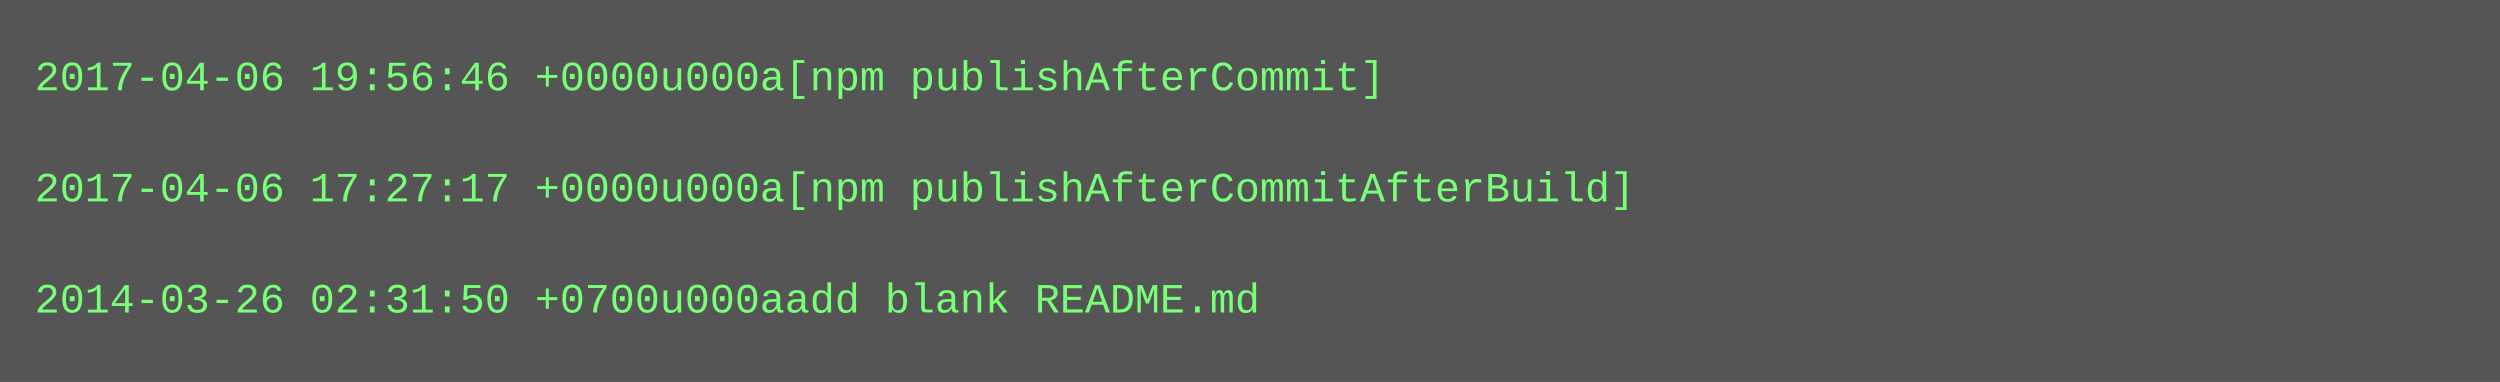
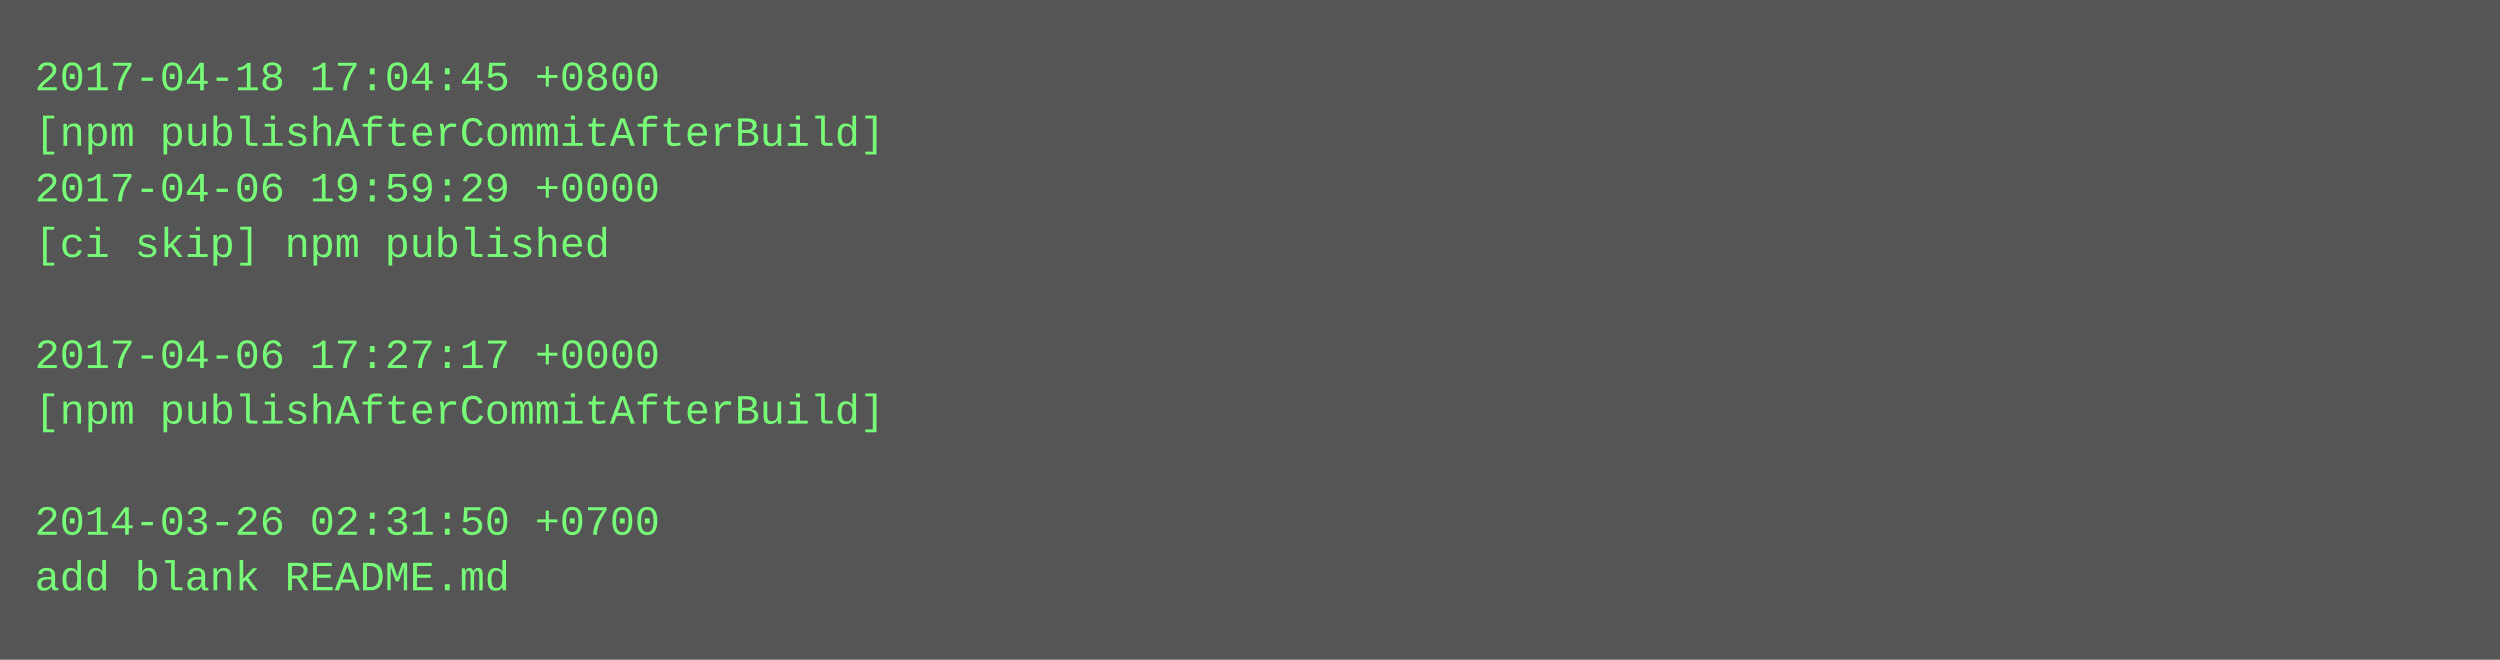
- <svg xmlns="http://www.w3.org/2000/svg" height="110" width="720">
-   <rect height="110" fill="#555" width="720" />
+ <svg xmlns="http://www.w3.org/2000/svg" height="190" width="720">
+   <rect height="190" fill="#555" width="720" />
  <text fill="#7f7" font-family="Courier New" font-size="12" xml:space="preserve">
-     <tspan x="10" y="26">2017-04-06 19:56:46 +0000u000a[npm publishAfterCommit]</tspan>
-     <tspan x="10" y="42" />
-     <tspan x="10" y="58">2017-04-06 17:27:17 +0000u000a[npm publishAfterCommitAfterBuild]</tspan>
-     <tspan x="10" y="74" />
-     <tspan x="10" y="90">2014-03-26 02:31:50 +0700u000aadd blank README.md</tspan>
+     <tspan x="10" y="26">2017-04-18 17:04:45 +0800</tspan>
+     <tspan x="10" y="42">[npm publishAfterCommitAfterBuild]</tspan>
+     <tspan x="10" y="58">2017-04-06 19:59:29 +0000</tspan>
+     <tspan x="10" y="74">[ci skip] npm published</tspan>
+     <tspan x="10" y="90" />
+     <tspan x="10" y="106">2017-04-06 17:27:17 +0000</tspan>
+     <tspan x="10" y="122">[npm publishAfterCommitAfterBuild]</tspan>
+     <tspan x="10" y="138" />
+     <tspan x="10" y="154">2014-03-26 02:31:50 +0700</tspan>
+     <tspan x="10" y="170">add blank README.md</tspan>
  </text>
</svg>
